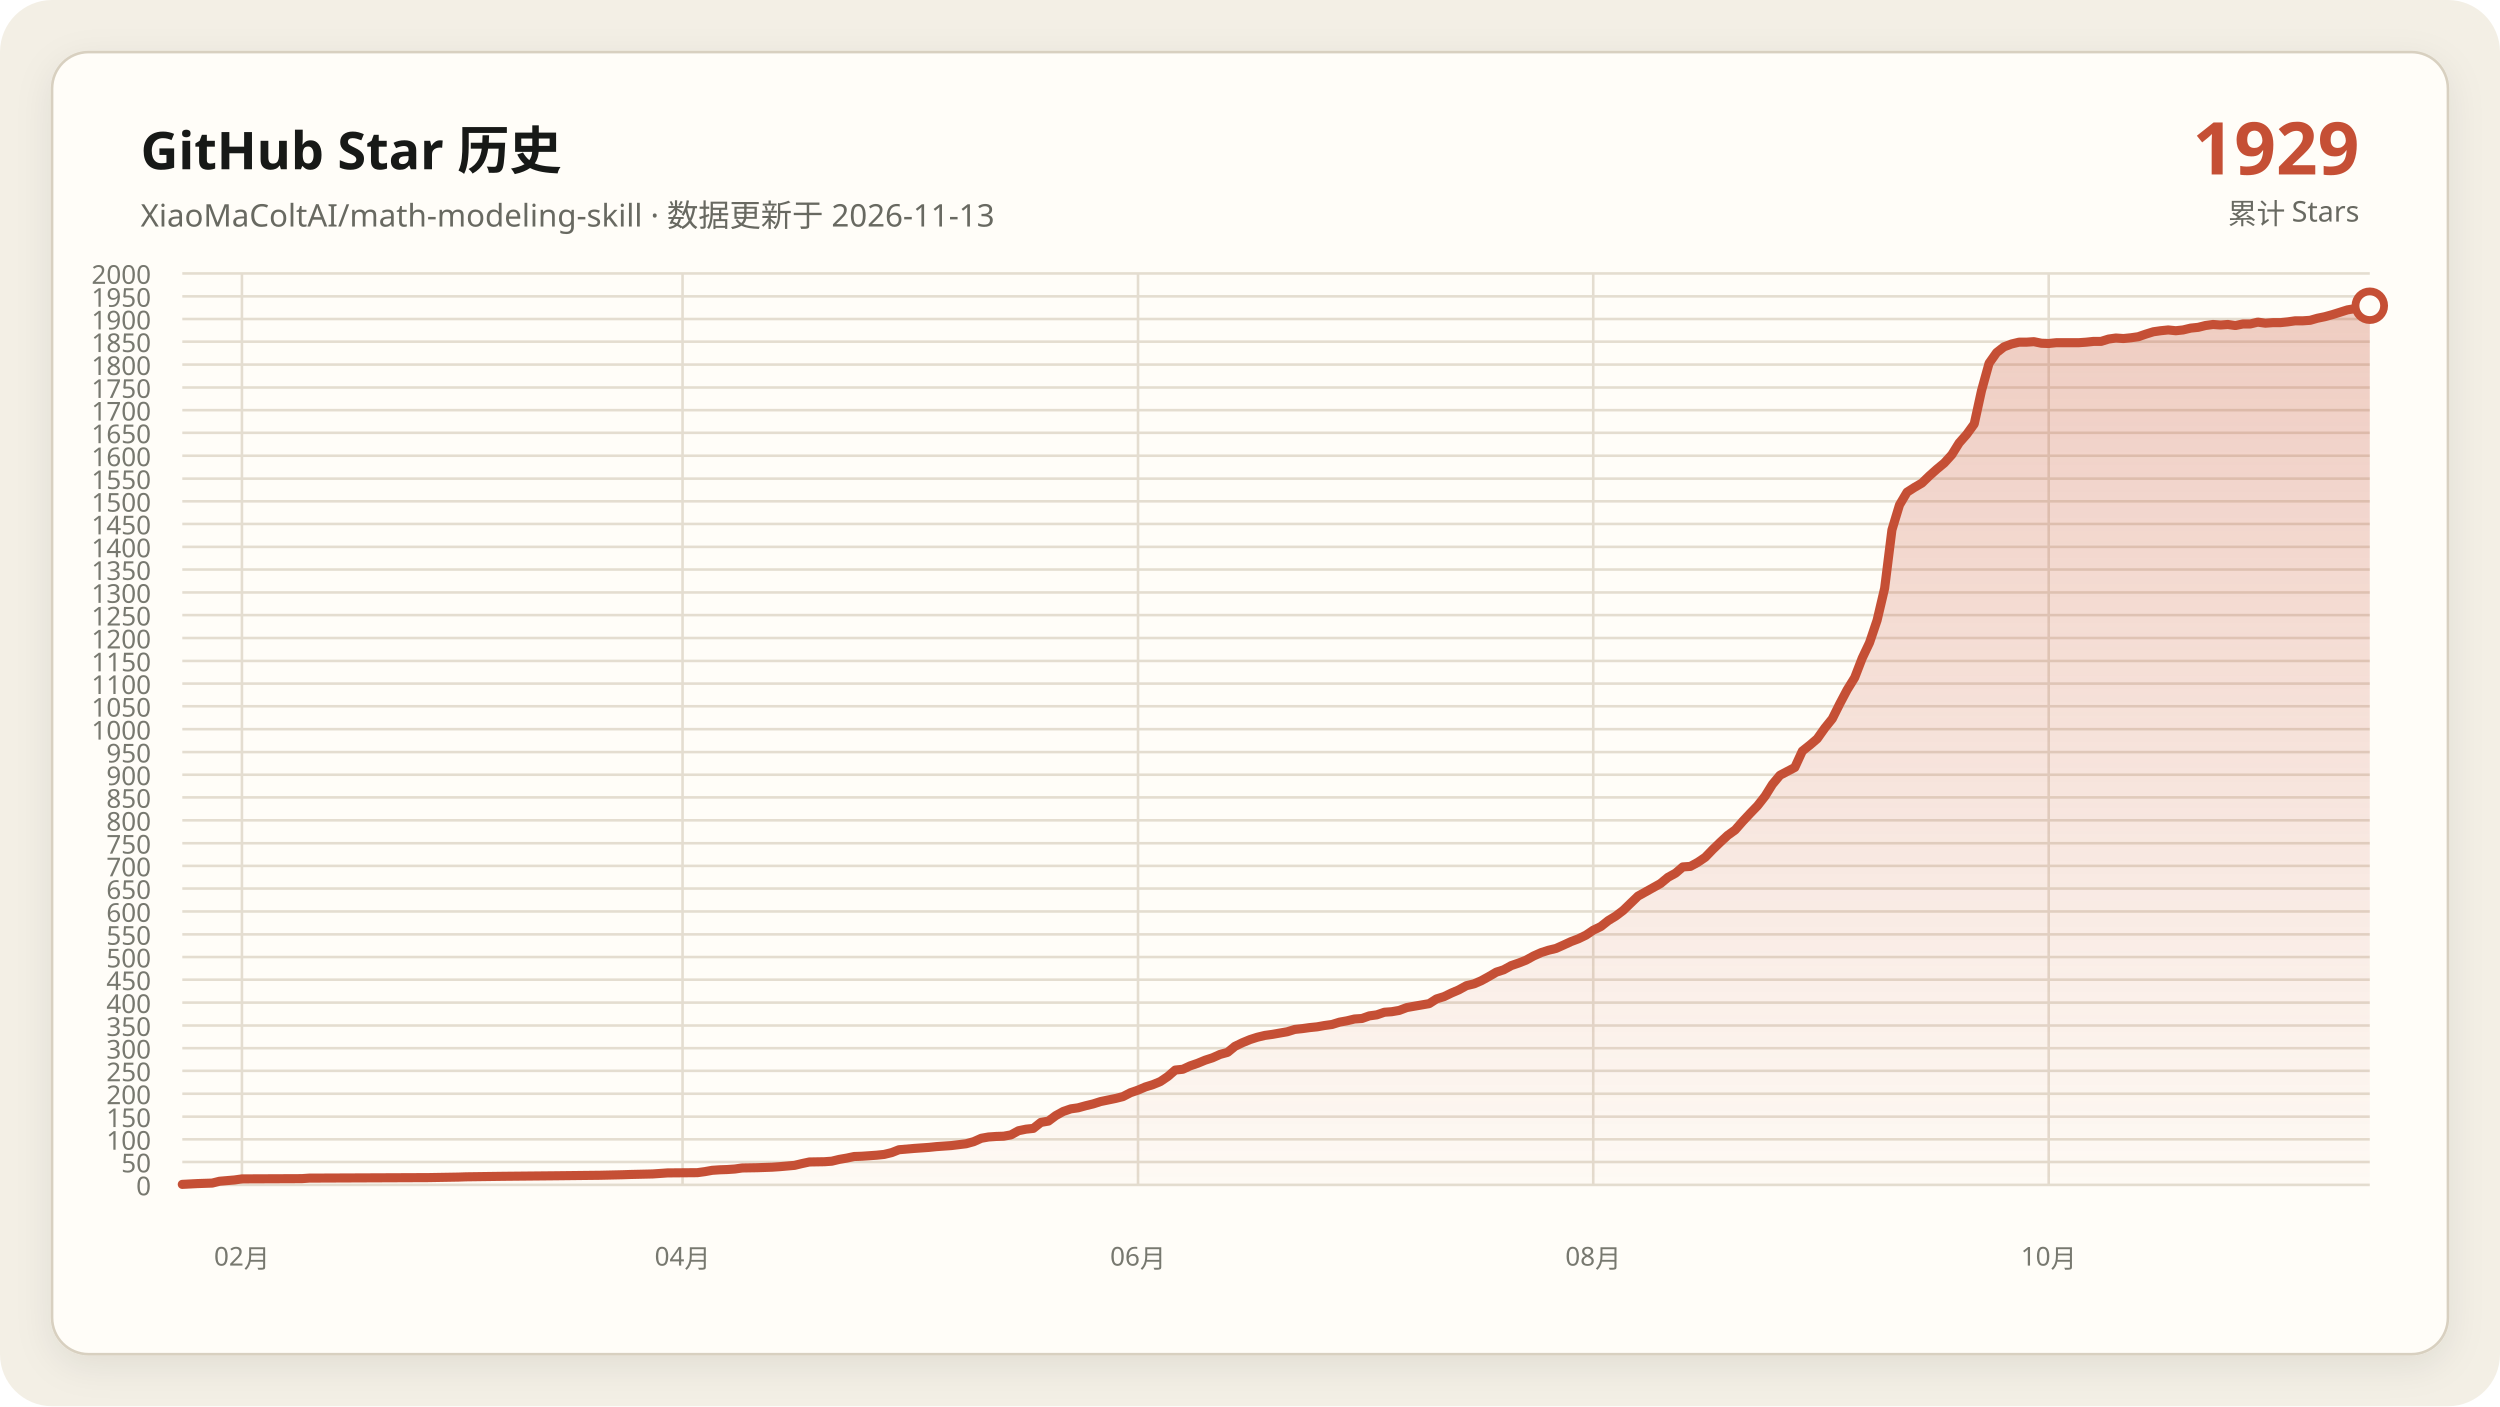
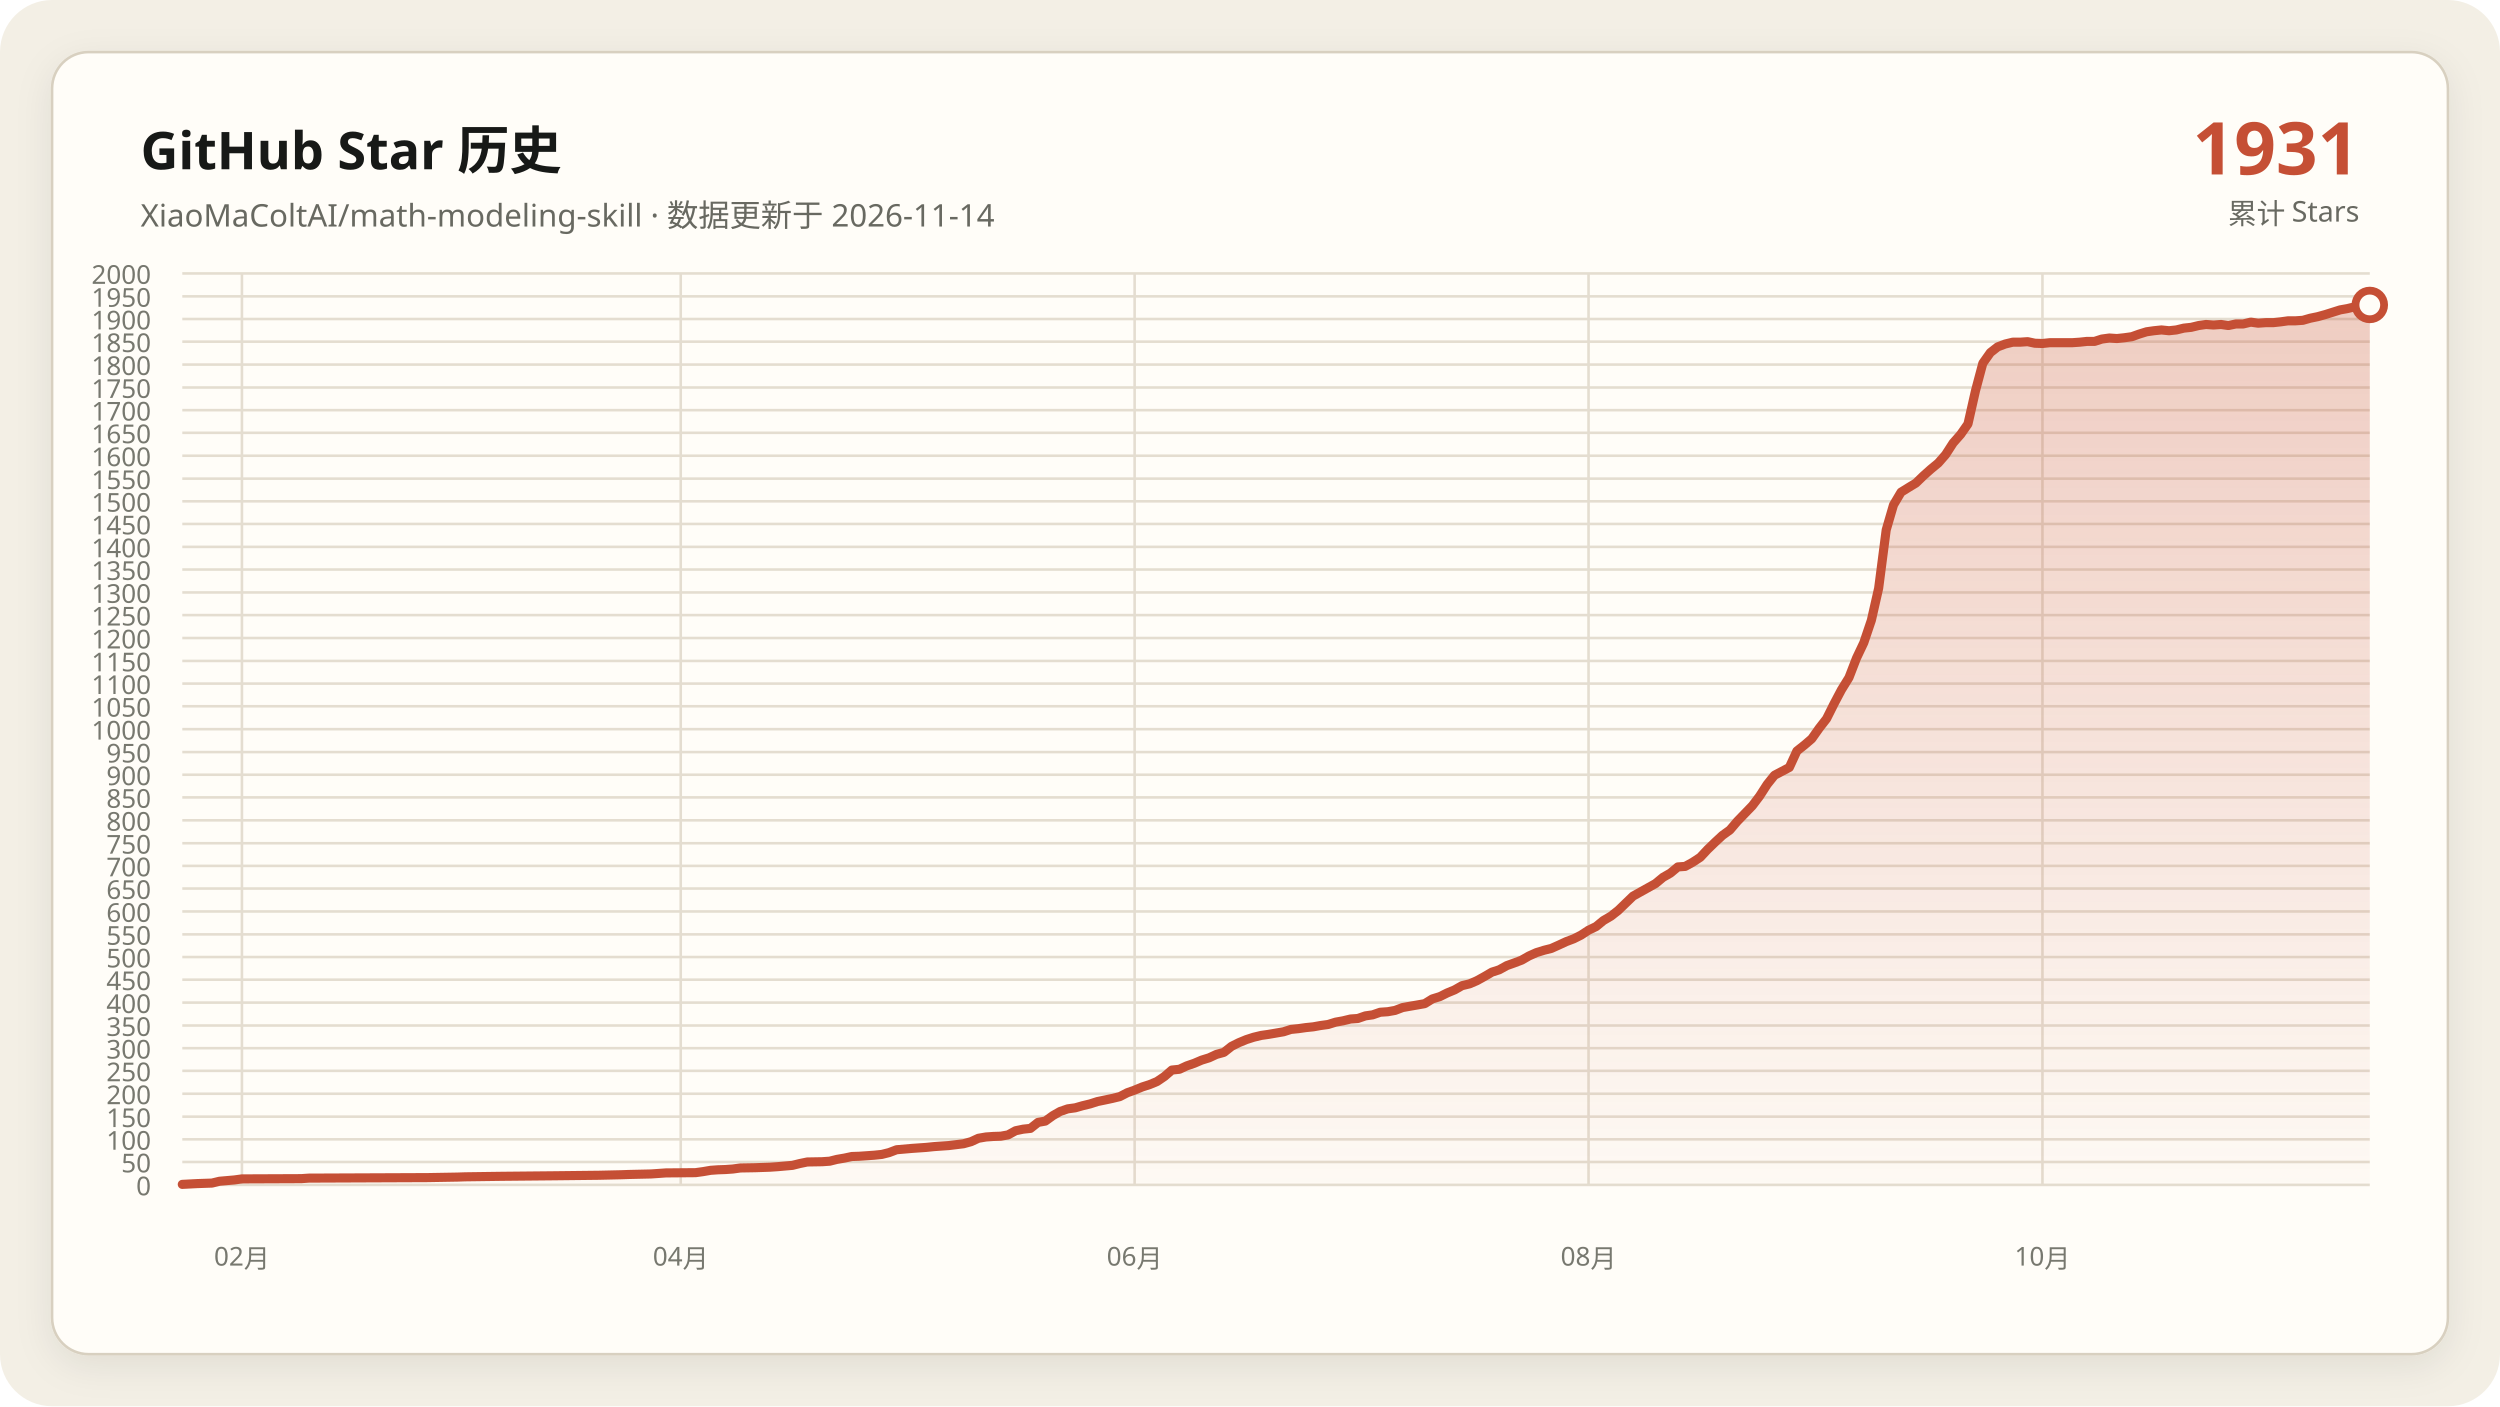
<svg xmlns="http://www.w3.org/2000/svg" data-y-max="2000" viewBox="0 0 960 540" role="img" aria-labelledby="title desc">
  <defs>
    <linearGradient id="area" x1="0" y1="0" x2="0" y2="1">
      <stop offset="0" stop-color="#c54f35" stop-opacity=".28" />
      <stop offset="1" stop-color="#c54f35" stop-opacity=".02" />
    </linearGradient>
    <filter id="shadow" x="-10%" y="-10%" width="120%" height="120%">
      <feDropShadow dx="0" dy="4" stdDeviation="7" flood-color="#171917" flood-opacity=".08" />
    </filter>
  </defs>
  <rect width="960" height="540" rx="20" fill="#f3efe5" />
  <rect x="20" y="20" width="920" height="500" rx="14" fill="#fffdf8" stroke="#d8d0c0" filter="url(#shadow)" />
  <g font-family="Segoe UI, Microsoft YaHei, sans-serif">
    <text x="54" y="65" fill="#171917" font-size="20" font-weight="700">GitHub Star 历史</text>
-     <text x="54" y="87" fill="#686961" font-size="12">XiaoMaColtAI/math-modeling-skill · 数据更新于 2026-11-13</text>
-     <text x="906" y="67" fill="#c54f35" font-size="28" font-weight="750" text-anchor="end">1929</text>
+     <text x="54" y="87" fill="#686961" font-size="12">XiaoMaColtAI/math-modeling-skill · 数据更新于 2026-11-14</text>
+     <text x="906" y="67" fill="#c54f35" font-size="28" font-weight="750" text-anchor="end">1931</text>
    <text x="906" y="86" fill="#686961" font-size="11" text-anchor="end">累计 Stars</text>
    <g fill="#77786f" font-size="10">
      <path d="M70 455.0H910" fill="none" stroke="#e4ddd0" stroke-width="1" />
      <text data-y-tick="true" x="58" y="459.0" text-anchor="end">0</text>
      <path d="M70 446.2H910" fill="none" stroke="#e4ddd0" stroke-width="1" />
      <text data-y-tick="true" x="58" y="450.2" text-anchor="end">50</text>
      <path d="M70 437.5H910" fill="none" stroke="#e4ddd0" stroke-width="1" />
      <text data-y-tick="true" x="58" y="441.5" text-anchor="end">100</text>
      <path d="M70 428.8H910" fill="none" stroke="#e4ddd0" stroke-width="1" />
      <text data-y-tick="true" x="58" y="432.8" text-anchor="end">150</text>
      <path d="M70 420.0H910" fill="none" stroke="#e4ddd0" stroke-width="1" />
      <text data-y-tick="true" x="58" y="424.0" text-anchor="end">200</text>
      <path d="M70 411.2H910" fill="none" stroke="#e4ddd0" stroke-width="1" />
      <text data-y-tick="true" x="58" y="415.2" text-anchor="end">250</text>
      <path d="M70 402.5H910" fill="none" stroke="#e4ddd0" stroke-width="1" />
      <text data-y-tick="true" x="58" y="406.5" text-anchor="end">300</text>
      <path d="M70 393.8H910" fill="none" stroke="#e4ddd0" stroke-width="1" />
      <text data-y-tick="true" x="58" y="397.8" text-anchor="end">350</text>
      <path d="M70 385.0H910" fill="none" stroke="#e4ddd0" stroke-width="1" />
      <text data-y-tick="true" x="58" y="389.0" text-anchor="end">400</text>
      <path d="M70 376.2H910" fill="none" stroke="#e4ddd0" stroke-width="1" />
      <text data-y-tick="true" x="58" y="380.2" text-anchor="end">450</text>
      <path d="M70 367.5H910" fill="none" stroke="#e4ddd0" stroke-width="1" />
      <text data-y-tick="true" x="58" y="371.5" text-anchor="end">500</text>
      <path d="M70 358.8H910" fill="none" stroke="#e4ddd0" stroke-width="1" />
      <text data-y-tick="true" x="58" y="362.8" text-anchor="end">550</text>
      <path d="M70 350.0H910" fill="none" stroke="#e4ddd0" stroke-width="1" />
      <text data-y-tick="true" x="58" y="354.0" text-anchor="end">600</text>
      <path d="M70 341.2H910" fill="none" stroke="#e4ddd0" stroke-width="1" />
      <text data-y-tick="true" x="58" y="345.2" text-anchor="end">650</text>
      <path d="M70 332.5H910" fill="none" stroke="#e4ddd0" stroke-width="1" />
      <text data-y-tick="true" x="58" y="336.5" text-anchor="end">700</text>
      <path d="M70 323.8H910" fill="none" stroke="#e4ddd0" stroke-width="1" />
      <text data-y-tick="true" x="58" y="327.8" text-anchor="end">750</text>
      <path d="M70 315.0H910" fill="none" stroke="#e4ddd0" stroke-width="1" />
      <text data-y-tick="true" x="58" y="319.0" text-anchor="end">800</text>
      <path d="M70 306.2H910" fill="none" stroke="#e4ddd0" stroke-width="1" />
      <text data-y-tick="true" x="58" y="310.2" text-anchor="end">850</text>
      <path d="M70 297.5H910" fill="none" stroke="#e4ddd0" stroke-width="1" />
      <text data-y-tick="true" x="58" y="301.5" text-anchor="end">900</text>
      <path d="M70 288.8H910" fill="none" stroke="#e4ddd0" stroke-width="1" />
      <text data-y-tick="true" x="58" y="292.8" text-anchor="end">950</text>
      <path d="M70 280.0H910" fill="none" stroke="#e4ddd0" stroke-width="1" />
      <text data-y-tick="true" x="58" y="284.0" text-anchor="end">1000</text>
      <path d="M70 271.2H910" fill="none" stroke="#e4ddd0" stroke-width="1" />
      <text data-y-tick="true" x="58" y="275.2" text-anchor="end">1050</text>
      <path d="M70 262.5H910" fill="none" stroke="#e4ddd0" stroke-width="1" />
      <text data-y-tick="true" x="58" y="266.5" text-anchor="end">1100</text>
      <path d="M70 253.8H910" fill="none" stroke="#e4ddd0" stroke-width="1" />
      <text data-y-tick="true" x="58" y="257.8" text-anchor="end">1150</text>
      <path d="M70 245.0H910" fill="none" stroke="#e4ddd0" stroke-width="1" />
      <text data-y-tick="true" x="58" y="249.0" text-anchor="end">1200</text>
      <path d="M70 236.2H910" fill="none" stroke="#e4ddd0" stroke-width="1" />
      <text data-y-tick="true" x="58" y="240.2" text-anchor="end">1250</text>
      <path d="M70 227.5H910" fill="none" stroke="#e4ddd0" stroke-width="1" />
      <text data-y-tick="true" x="58" y="231.5" text-anchor="end">1300</text>
      <path d="M70 218.7H910" fill="none" stroke="#e4ddd0" stroke-width="1" />
      <text data-y-tick="true" x="58" y="222.7" text-anchor="end">1350</text>
      <path d="M70 210.0H910" fill="none" stroke="#e4ddd0" stroke-width="1" />
      <text data-y-tick="true" x="58" y="214.0" text-anchor="end">1400</text>
      <path d="M70 201.2H910" fill="none" stroke="#e4ddd0" stroke-width="1" />
      <text data-y-tick="true" x="58" y="205.2" text-anchor="end">1450</text>
      <path d="M70 192.5H910" fill="none" stroke="#e4ddd0" stroke-width="1" />
      <text data-y-tick="true" x="58" y="196.5" text-anchor="end">1500</text>
      <path d="M70 183.8H910" fill="none" stroke="#e4ddd0" stroke-width="1" />
      <text data-y-tick="true" x="58" y="187.8" text-anchor="end">1550</text>
      <path d="M70 175.0H910" fill="none" stroke="#e4ddd0" stroke-width="1" />
      <text data-y-tick="true" x="58" y="179.0" text-anchor="end">1600</text>
      <path d="M70 166.2H910" fill="none" stroke="#e4ddd0" stroke-width="1" />
      <text data-y-tick="true" x="58" y="170.2" text-anchor="end">1650</text>
      <path d="M70 157.5H910" fill="none" stroke="#e4ddd0" stroke-width="1" />
      <text data-y-tick="true" x="58" y="161.5" text-anchor="end">1700</text>
      <path d="M70 148.8H910" fill="none" stroke="#e4ddd0" stroke-width="1" />
      <text data-y-tick="true" x="58" y="152.8" text-anchor="end">1750</text>
      <path d="M70 140.0H910" fill="none" stroke="#e4ddd0" stroke-width="1" />
      <text data-y-tick="true" x="58" y="144.0" text-anchor="end">1800</text>
      <path d="M70 131.2H910" fill="none" stroke="#e4ddd0" stroke-width="1" />
      <text data-y-tick="true" x="58" y="135.2" text-anchor="end">1850</text>
      <path d="M70 122.5H910" fill="none" stroke="#e4ddd0" stroke-width="1" />
      <text data-y-tick="true" x="58" y="126.5" text-anchor="end">1900</text>
      <path d="M70 113.8H910" fill="none" stroke="#e4ddd0" stroke-width="1" />
      <text data-y-tick="true" x="58" y="117.8" text-anchor="end">1950</text>
      <path d="M70 105.0H910" fill="none" stroke="#e4ddd0" stroke-width="1" />
      <text data-y-tick="true" x="58" y="109.0" text-anchor="end">2000</text>
      <path d="M92.9 105V455" fill="none" stroke="#e4ddd0" stroke-width="1" />
      <text x="92.9" y="486" text-anchor="middle">02月</text>
-       <path d="M262.1 105V455" fill="none" stroke="#e4ddd0" stroke-width="1" />
-       <text x="262.1" y="486" text-anchor="middle">04月</text>
-       <path d="M437.0 105V455" fill="none" stroke="#e4ddd0" stroke-width="1" />
-       <text x="437.0" y="486" text-anchor="middle">06月</text>
-       <path d="M611.8 105V455" fill="none" stroke="#e4ddd0" stroke-width="1" />
-       <text x="611.8" y="486" text-anchor="middle">08月</text>
-       <path d="M786.7 105V455" fill="none" stroke="#e4ddd0" stroke-width="1" />
-       <text x="786.7" y="486" text-anchor="middle">10月</text>
+       <path d="M261.4 105V455" fill="none" stroke="#e4ddd0" stroke-width="1" />
+       <text x="261.4" y="486" text-anchor="middle">04月</text>
+       <path d="M435.7 105V455" fill="none" stroke="#e4ddd0" stroke-width="1" />
+       <text x="435.7" y="486" text-anchor="middle">06月</text>
+       <path d="M610.0 105V455" fill="none" stroke="#e4ddd0" stroke-width="1" />
+       <text x="610.0" y="486" text-anchor="middle">08月</text>
+       <path d="M784.3 105V455" fill="none" stroke="#e4ddd0" stroke-width="1" />
+       <text x="784.3" y="486" text-anchor="middle">10月</text>
    </g>
-     <polygon fill="url(#area)" points="70.0,455 70.0,454.8 75.7,454.5 81.5,454.3 84.3,453.6 90.1,453.1 92.9,452.7 115.9,452.6 118.7,452.4 164.6,452.2 176.1,452.0 178.9,451.9 193.3,451.7 213.3,451.5 230.5,451.3 239.1,451.1 242.0,451.0 250.6,450.8 253.5,450.6 256.3,450.4 267.8,450.3 270.7,449.9 273.5,449.4 276.4,449.2 279.3,449.1 282.2,448.9 285.0,448.5 290.8,448.4 296.5,448.2 299.4,448.0 305.1,447.5 308.0,446.8 310.8,446.2 316.6,446.1 319.4,445.9 322.3,445.2 325.2,444.7 328.0,444.1 330.9,444.0 333.8,443.8 336.6,443.6 339.5,443.3 342.4,442.6 345.2,441.5 351.0,441.0 356.7,440.6 359.6,440.3 362.4,440.1 365.3,439.9 371.0,439.2 373.9,438.4 376.8,437.1 379.6,436.6 382.5,436.4 385.4,436.3 388.2,435.8 391.1,434.2 394.0,433.6 396.8,433.3 399.7,431.0 402.6,430.5 405.4,428.4 408.3,426.8 411.2,425.8 414.0,425.4 416.9,424.6 419.8,423.9 422.6,423.0 425.5,422.4 428.4,421.8 431.2,421.1 434.1,419.6 437.0,418.6 439.8,417.4 442.7,416.5 445.6,415.3 448.4,413.4 451.3,410.9 454.2,410.6 457.0,409.3 459.9,408.3 462.8,407.1 465.6,406.2 468.5,404.9 471.4,404.1 474.2,401.8 477.1,400.4 480.0,399.2 482.8,398.3 485.7,397.6 488.6,397.2 491.4,396.7 494.3,396.2 497.2,395.3 500.0,395.0 502.9,394.6 505.8,394.3 508.6,393.8 511.5,393.4 514.4,392.5 517.2,392.0 520.1,391.3 523.0,391.1 525.8,390.1 528.7,389.7 531.6,388.7 534.4,388.5 537.3,388.0 540.2,386.9 543.0,386.4 545.9,385.9 548.8,385.4 551.6,383.6 554.5,382.7 557.4,381.3 560.2,380.1 563.1,378.5 566.0,377.8 568.8,376.6 571.7,375.0 574.6,373.3 577.4,372.4 580.3,370.8 583.2,369.8 586.0,368.7 588.9,367.1 591.8,365.8 594.6,364.9 597.5,364.2 600.4,362.9 603.2,361.6 606.1,360.5 609.0,359.1 611.8,357.2 614.7,355.8 617.6,353.5 620.4,351.8 623.3,349.6 629.0,344.1 637.6,339.3 640.5,336.9 643.4,335.3 646.2,332.9 649.1,332.7 652.0,331.1 654.8,329.2 657.7,326.2 660.6,323.4 663.4,320.8 666.3,318.7 669.2,315.4 672.0,312.4 674.9,309.4 677.8,305.7 680.6,301.2 683.5,297.7 689.2,294.7 692.1,288.4 695.0,286.1 697.8,283.7 700.7,279.6 703.6,276.0 706.5,270.2 709.3,264.9 712.2,260.2 715.1,252.7 717.9,246.8 720.8,238.2 723.7,225.9 726.5,203.5 729.4,193.9 732.3,189.0 735.1,187.2 738.0,185.5 740.9,182.7 743.7,180.2 746.6,177.8 749.5,174.6 752.3,170.1 755.2,166.8 758.1,162.8 760.9,150.0 763.8,139.5 766.7,135.4 769.5,133.2 772.4,132.1 775.3,131.4 778.1,131.4 781.0,131.2 783.9,131.8 786.7,131.9 789.6,131.6 792.5,131.6 795.3,131.6 798.2,131.6 801.1,131.4 803.9,131.1 806.8,131.1 809.7,130.2 812.5,129.8 815.4,130.0 818.3,129.7 821.1,129.3 824.0,128.3 826.9,127.4 829.7,127.0 832.6,126.7 835.5,127.0 838.3,126.7 841.2,126.0 844.1,125.7 846.9,125.0 849.8,124.6 852.7,124.8 855.5,124.6 858.4,125.0 861.3,124.4 864.1,124.4 867.0,123.7 869.9,124.1 872.7,123.9 875.6,123.9 878.5,123.6 881.3,123.2 884.2,123.2 887.1,123.0 889.9,122.2 892.8,121.6 895.7,120.8 901.4,119.0 904.3,118.5 907.1,117.8 910.0,117.4 910.0,455" />
-     <polyline fill="none" stroke="#c54f35" stroke-width="3.5" stroke-linecap="round" stroke-linejoin="round" points="70.0,454.8 75.7,454.5 81.5,454.3 84.3,453.6 90.1,453.1 92.9,452.7 115.9,452.6 118.7,452.4 164.6,452.2 176.1,452.0 178.9,451.9 193.3,451.7 213.3,451.5 230.5,451.3 239.1,451.1 242.0,451.0 250.6,450.8 253.5,450.6 256.3,450.4 267.8,450.3 270.7,449.9 273.5,449.4 276.4,449.2 279.3,449.1 282.2,448.9 285.0,448.5 290.8,448.4 296.5,448.2 299.4,448.0 305.1,447.5 308.0,446.8 310.8,446.2 316.6,446.1 319.4,445.9 322.3,445.2 325.2,444.7 328.0,444.1 330.9,444.0 333.8,443.8 336.6,443.6 339.5,443.3 342.4,442.6 345.2,441.5 351.0,441.0 356.7,440.6 359.6,440.3 362.4,440.1 365.3,439.9 371.0,439.2 373.9,438.4 376.8,437.1 379.6,436.6 382.5,436.4 385.4,436.3 388.2,435.8 391.1,434.2 394.0,433.6 396.8,433.3 399.7,431.0 402.6,430.5 405.4,428.4 408.3,426.8 411.2,425.8 414.0,425.4 416.9,424.6 419.8,423.9 422.6,423.0 425.5,422.4 428.4,421.8 431.2,421.1 434.1,419.6 437.0,418.6 439.8,417.4 442.7,416.5 445.6,415.3 448.4,413.4 451.3,410.9 454.2,410.6 457.0,409.3 459.9,408.3 462.8,407.1 465.6,406.2 468.5,404.9 471.4,404.1 474.2,401.8 477.1,400.4 480.0,399.2 482.8,398.3 485.7,397.6 488.6,397.2 491.4,396.7 494.3,396.2 497.2,395.3 500.0,395.0 502.9,394.6 505.8,394.3 508.6,393.8 511.5,393.4 514.4,392.5 517.2,392.0 520.1,391.3 523.0,391.1 525.8,390.1 528.7,389.7 531.6,388.7 534.4,388.5 537.3,388.0 540.2,386.9 543.0,386.4 545.9,385.9 548.8,385.4 551.6,383.6 554.5,382.7 557.4,381.3 560.2,380.1 563.1,378.5 566.0,377.8 568.8,376.6 571.7,375.0 574.6,373.3 577.4,372.4 580.3,370.8 583.2,369.8 586.0,368.7 588.9,367.1 591.8,365.8 594.6,364.9 597.5,364.2 600.4,362.9 603.2,361.6 606.1,360.5 609.0,359.1 611.8,357.2 614.7,355.8 617.6,353.5 620.4,351.8 623.3,349.6 629.0,344.1 637.6,339.3 640.5,336.9 643.4,335.3 646.2,332.9 649.1,332.7 652.0,331.1 654.8,329.2 657.7,326.2 660.6,323.4 663.4,320.8 666.3,318.7 669.2,315.4 672.0,312.4 674.9,309.4 677.8,305.7 680.6,301.2 683.5,297.7 689.2,294.7 692.1,288.4 695.0,286.1 697.8,283.7 700.7,279.6 703.6,276.0 706.5,270.2 709.3,264.9 712.2,260.2 715.1,252.7 717.9,246.8 720.8,238.2 723.7,225.9 726.5,203.5 729.4,193.9 732.3,189.0 735.1,187.2 738.0,185.5 740.9,182.7 743.7,180.2 746.6,177.8 749.5,174.6 752.3,170.1 755.2,166.8 758.1,162.8 760.9,150.0 763.8,139.5 766.7,135.4 769.5,133.2 772.4,132.1 775.3,131.4 778.1,131.4 781.0,131.2 783.9,131.8 786.7,131.9 789.6,131.6 792.5,131.6 795.3,131.6 798.2,131.6 801.1,131.4 803.9,131.1 806.8,131.1 809.7,130.2 812.5,129.8 815.4,130.0 818.3,129.7 821.1,129.3 824.0,128.3 826.9,127.4 829.7,127.0 832.6,126.7 835.5,127.0 838.3,126.7 841.2,126.0 844.1,125.7 846.9,125.0 849.8,124.6 852.7,124.8 855.5,124.6 858.4,125.0 861.3,124.4 864.1,124.4 867.0,123.7 869.9,124.1 872.7,123.9 875.6,123.9 878.5,123.6 881.3,123.2 884.2,123.2 887.1,123.0 889.9,122.2 892.8,121.6 895.7,120.8 901.4,119.0 904.3,118.5 907.1,117.8 910.0,117.4" />
-     <circle cx="910.0" cy="117.4" r="5.5" fill="#fffdf8" stroke="#c54f35" stroke-width="3" />
+     <polygon fill="url(#area)" points="70.0,455 70.0,454.8 75.7,454.5 81.4,454.3 84.3,453.6 90.0,453.1 92.9,452.7 115.7,452.6 118.6,452.4 164.3,452.2 175.7,452.0 178.6,451.9 192.9,451.7 212.9,451.5 230.0,451.3 238.6,451.1 241.4,451.0 250.0,450.8 252.9,450.6 255.7,450.4 267.1,450.3 270.0,449.9 272.9,449.4 275.7,449.2 278.6,449.1 281.4,448.9 284.3,448.5 290.0,448.4 295.7,448.2 298.6,448.0 304.3,447.5 307.1,446.8 310.0,446.2 315.7,446.1 318.6,445.9 321.4,445.2 324.3,444.7 327.1,444.1 330.0,444.0 332.9,443.8 335.7,443.6 338.6,443.3 341.4,442.6 344.3,441.5 350.0,441.0 355.7,440.6 358.6,440.3 361.4,440.1 364.3,439.9 370.0,439.2 372.9,438.4 375.7,437.1 378.6,436.6 381.4,436.4 384.3,436.3 387.1,435.8 390.0,434.2 392.9,433.6 395.7,433.3 398.6,431.0 401.4,430.5 404.3,428.4 407.1,426.8 410.0,425.8 412.9,425.4 415.7,424.6 418.6,423.9 421.4,423.0 424.3,422.4 427.1,421.8 430.0,421.1 432.9,419.6 435.7,418.6 438.6,417.4 441.4,416.5 444.3,415.3 447.1,413.4 450.0,410.9 452.9,410.6 455.7,409.3 458.6,408.3 461.4,407.1 464.3,406.2 467.1,404.9 470.0,404.1 472.9,401.8 475.7,400.4 478.6,399.2 481.4,398.3 484.3,397.6 487.1,397.2 490.0,396.7 492.9,396.2 495.7,395.3 498.6,395.0 501.4,394.6 504.3,394.3 507.1,393.8 510.0,393.4 512.9,392.5 515.7,392.0 518.6,391.3 521.4,391.1 524.3,390.1 527.1,389.7 530.0,388.7 532.9,388.5 535.7,388.0 538.6,386.9 541.4,386.4 544.3,385.9 547.1,385.4 550.0,383.6 552.9,382.7 555.7,381.3 558.6,380.1 561.4,378.5 564.3,377.8 567.1,376.6 570.0,375.0 572.9,373.3 575.7,372.4 578.6,370.8 581.4,369.8 584.3,368.7 587.1,367.1 590.0,365.8 592.9,364.9 595.7,364.2 598.6,362.9 601.4,361.6 604.3,360.5 607.1,359.1 610.0,357.2 612.9,355.8 615.7,353.5 618.6,351.8 621.4,349.6 627.1,344.1 635.7,339.3 638.6,336.9 641.4,335.3 644.3,332.9 647.1,332.7 650.0,331.1 652.9,329.2 655.7,326.2 658.6,323.4 661.4,320.8 664.3,318.7 667.1,315.4 670.0,312.4 672.9,309.4 675.7,305.7 678.6,301.2 681.4,297.7 687.1,294.7 690.0,288.4 692.9,286.1 695.7,283.7 698.6,279.6 701.4,276.0 704.3,270.2 707.1,264.9 710.0,260.2 712.9,252.7 715.7,246.8 718.6,238.2 721.4,225.9 724.3,203.5 727.1,193.9 730.0,189.0 732.9,187.2 735.7,185.5 738.6,182.7 741.4,180.2 744.3,177.8 747.1,174.6 750.0,170.1 752.9,166.8 755.7,162.8 758.6,150.0 761.4,139.5 764.3,135.4 767.1,133.2 770.0,132.1 772.9,131.4 775.7,131.4 778.6,131.2 781.4,131.8 784.3,131.9 787.1,131.6 790.0,131.6 792.9,131.6 795.7,131.6 798.6,131.4 801.4,131.1 804.3,131.1 807.1,130.2 810.0,129.8 812.9,130.0 815.7,129.7 818.6,129.3 821.4,128.3 824.3,127.4 827.1,127.0 830.0,126.7 832.9,127.0 835.7,126.7 838.6,126.0 841.4,125.7 844.3,125.0 847.1,124.6 850.0,124.8 852.9,124.6 855.7,125.0 858.6,124.4 861.4,124.4 864.3,123.7 867.1,124.1 870.0,123.9 872.9,123.9 875.7,123.6 878.6,123.2 881.4,123.2 884.3,123.0 887.1,122.2 890.0,121.6 892.9,120.8 898.6,119.0 901.4,118.5 904.3,117.8 907.1,117.4 910.0,117.1 910.0,455" />
+     <polyline fill="none" stroke="#c54f35" stroke-width="3.5" stroke-linecap="round" stroke-linejoin="round" points="70.0,454.8 75.7,454.5 81.4,454.3 84.3,453.6 90.0,453.1 92.9,452.7 115.7,452.6 118.6,452.4 164.3,452.2 175.7,452.0 178.6,451.9 192.9,451.7 212.9,451.5 230.0,451.3 238.6,451.1 241.4,451.0 250.0,450.8 252.9,450.6 255.7,450.4 267.1,450.3 270.0,449.9 272.9,449.4 275.7,449.2 278.6,449.1 281.4,448.9 284.3,448.5 290.0,448.4 295.7,448.2 298.6,448.0 304.3,447.5 307.1,446.8 310.0,446.2 315.7,446.1 318.6,445.9 321.4,445.2 324.3,444.7 327.1,444.1 330.0,444.0 332.9,443.8 335.7,443.6 338.6,443.3 341.4,442.6 344.3,441.5 350.0,441.0 355.7,440.6 358.6,440.3 361.4,440.1 364.3,439.9 370.0,439.2 372.9,438.4 375.7,437.1 378.6,436.6 381.4,436.4 384.3,436.3 387.1,435.8 390.0,434.2 392.9,433.6 395.7,433.3 398.6,431.0 401.4,430.5 404.3,428.4 407.1,426.8 410.0,425.8 412.9,425.4 415.7,424.6 418.6,423.9 421.4,423.0 424.3,422.4 427.1,421.8 430.0,421.1 432.9,419.6 435.7,418.6 438.6,417.4 441.4,416.5 444.3,415.3 447.1,413.4 450.0,410.9 452.9,410.6 455.7,409.3 458.6,408.3 461.4,407.1 464.3,406.2 467.1,404.9 470.0,404.1 472.9,401.8 475.7,400.4 478.6,399.2 481.4,398.3 484.3,397.6 487.1,397.2 490.0,396.7 492.9,396.2 495.7,395.3 498.6,395.0 501.4,394.6 504.3,394.3 507.1,393.8 510.0,393.4 512.9,392.5 515.7,392.0 518.6,391.3 521.4,391.1 524.3,390.1 527.1,389.7 530.0,388.7 532.9,388.5 535.7,388.0 538.6,386.9 541.4,386.4 544.3,385.9 547.1,385.4 550.0,383.6 552.9,382.7 555.7,381.3 558.6,380.1 561.4,378.5 564.3,377.8 567.1,376.6 570.0,375.0 572.9,373.3 575.7,372.4 578.6,370.8 581.4,369.8 584.3,368.7 587.1,367.1 590.0,365.8 592.9,364.9 595.7,364.2 598.6,362.9 601.4,361.6 604.3,360.5 607.1,359.1 610.0,357.2 612.9,355.8 615.7,353.5 618.6,351.8 621.4,349.6 627.1,344.1 635.7,339.3 638.6,336.9 641.4,335.3 644.3,332.9 647.1,332.7 650.0,331.1 652.9,329.2 655.7,326.2 658.6,323.4 661.4,320.8 664.3,318.7 667.1,315.4 670.0,312.4 672.9,309.4 675.7,305.7 678.6,301.2 681.4,297.7 687.1,294.7 690.0,288.4 692.9,286.1 695.7,283.7 698.6,279.6 701.4,276.0 704.3,270.2 707.1,264.9 710.0,260.2 712.9,252.7 715.7,246.8 718.6,238.2 721.4,225.9 724.3,203.5 727.1,193.9 730.0,189.0 732.9,187.2 735.7,185.5 738.6,182.7 741.4,180.2 744.3,177.8 747.1,174.6 750.0,170.1 752.9,166.8 755.7,162.8 758.6,150.0 761.4,139.5 764.3,135.4 767.1,133.2 770.0,132.1 772.9,131.4 775.7,131.4 778.6,131.2 781.4,131.8 784.3,131.9 787.1,131.6 790.0,131.6 792.9,131.6 795.7,131.6 798.6,131.4 801.4,131.1 804.3,131.1 807.1,130.2 810.0,129.8 812.9,130.0 815.7,129.7 818.6,129.3 821.4,128.3 824.3,127.4 827.1,127.0 830.0,126.7 832.9,127.0 835.7,126.7 838.6,126.0 841.4,125.7 844.3,125.0 847.1,124.6 850.0,124.8 852.9,124.6 855.7,125.0 858.6,124.4 861.4,124.4 864.3,123.7 867.1,124.1 870.0,123.9 872.9,123.9 875.7,123.6 878.6,123.2 881.4,123.2 884.3,123.0 887.1,122.2 890.0,121.6 892.9,120.8 898.6,119.0 901.4,118.5 904.3,117.8 907.1,117.4 910.0,117.1" />
+     <circle cx="910.0" cy="117.1" r="5.5" fill="#fffdf8" stroke="#c54f35" stroke-width="3" />
  </g>
</svg>
